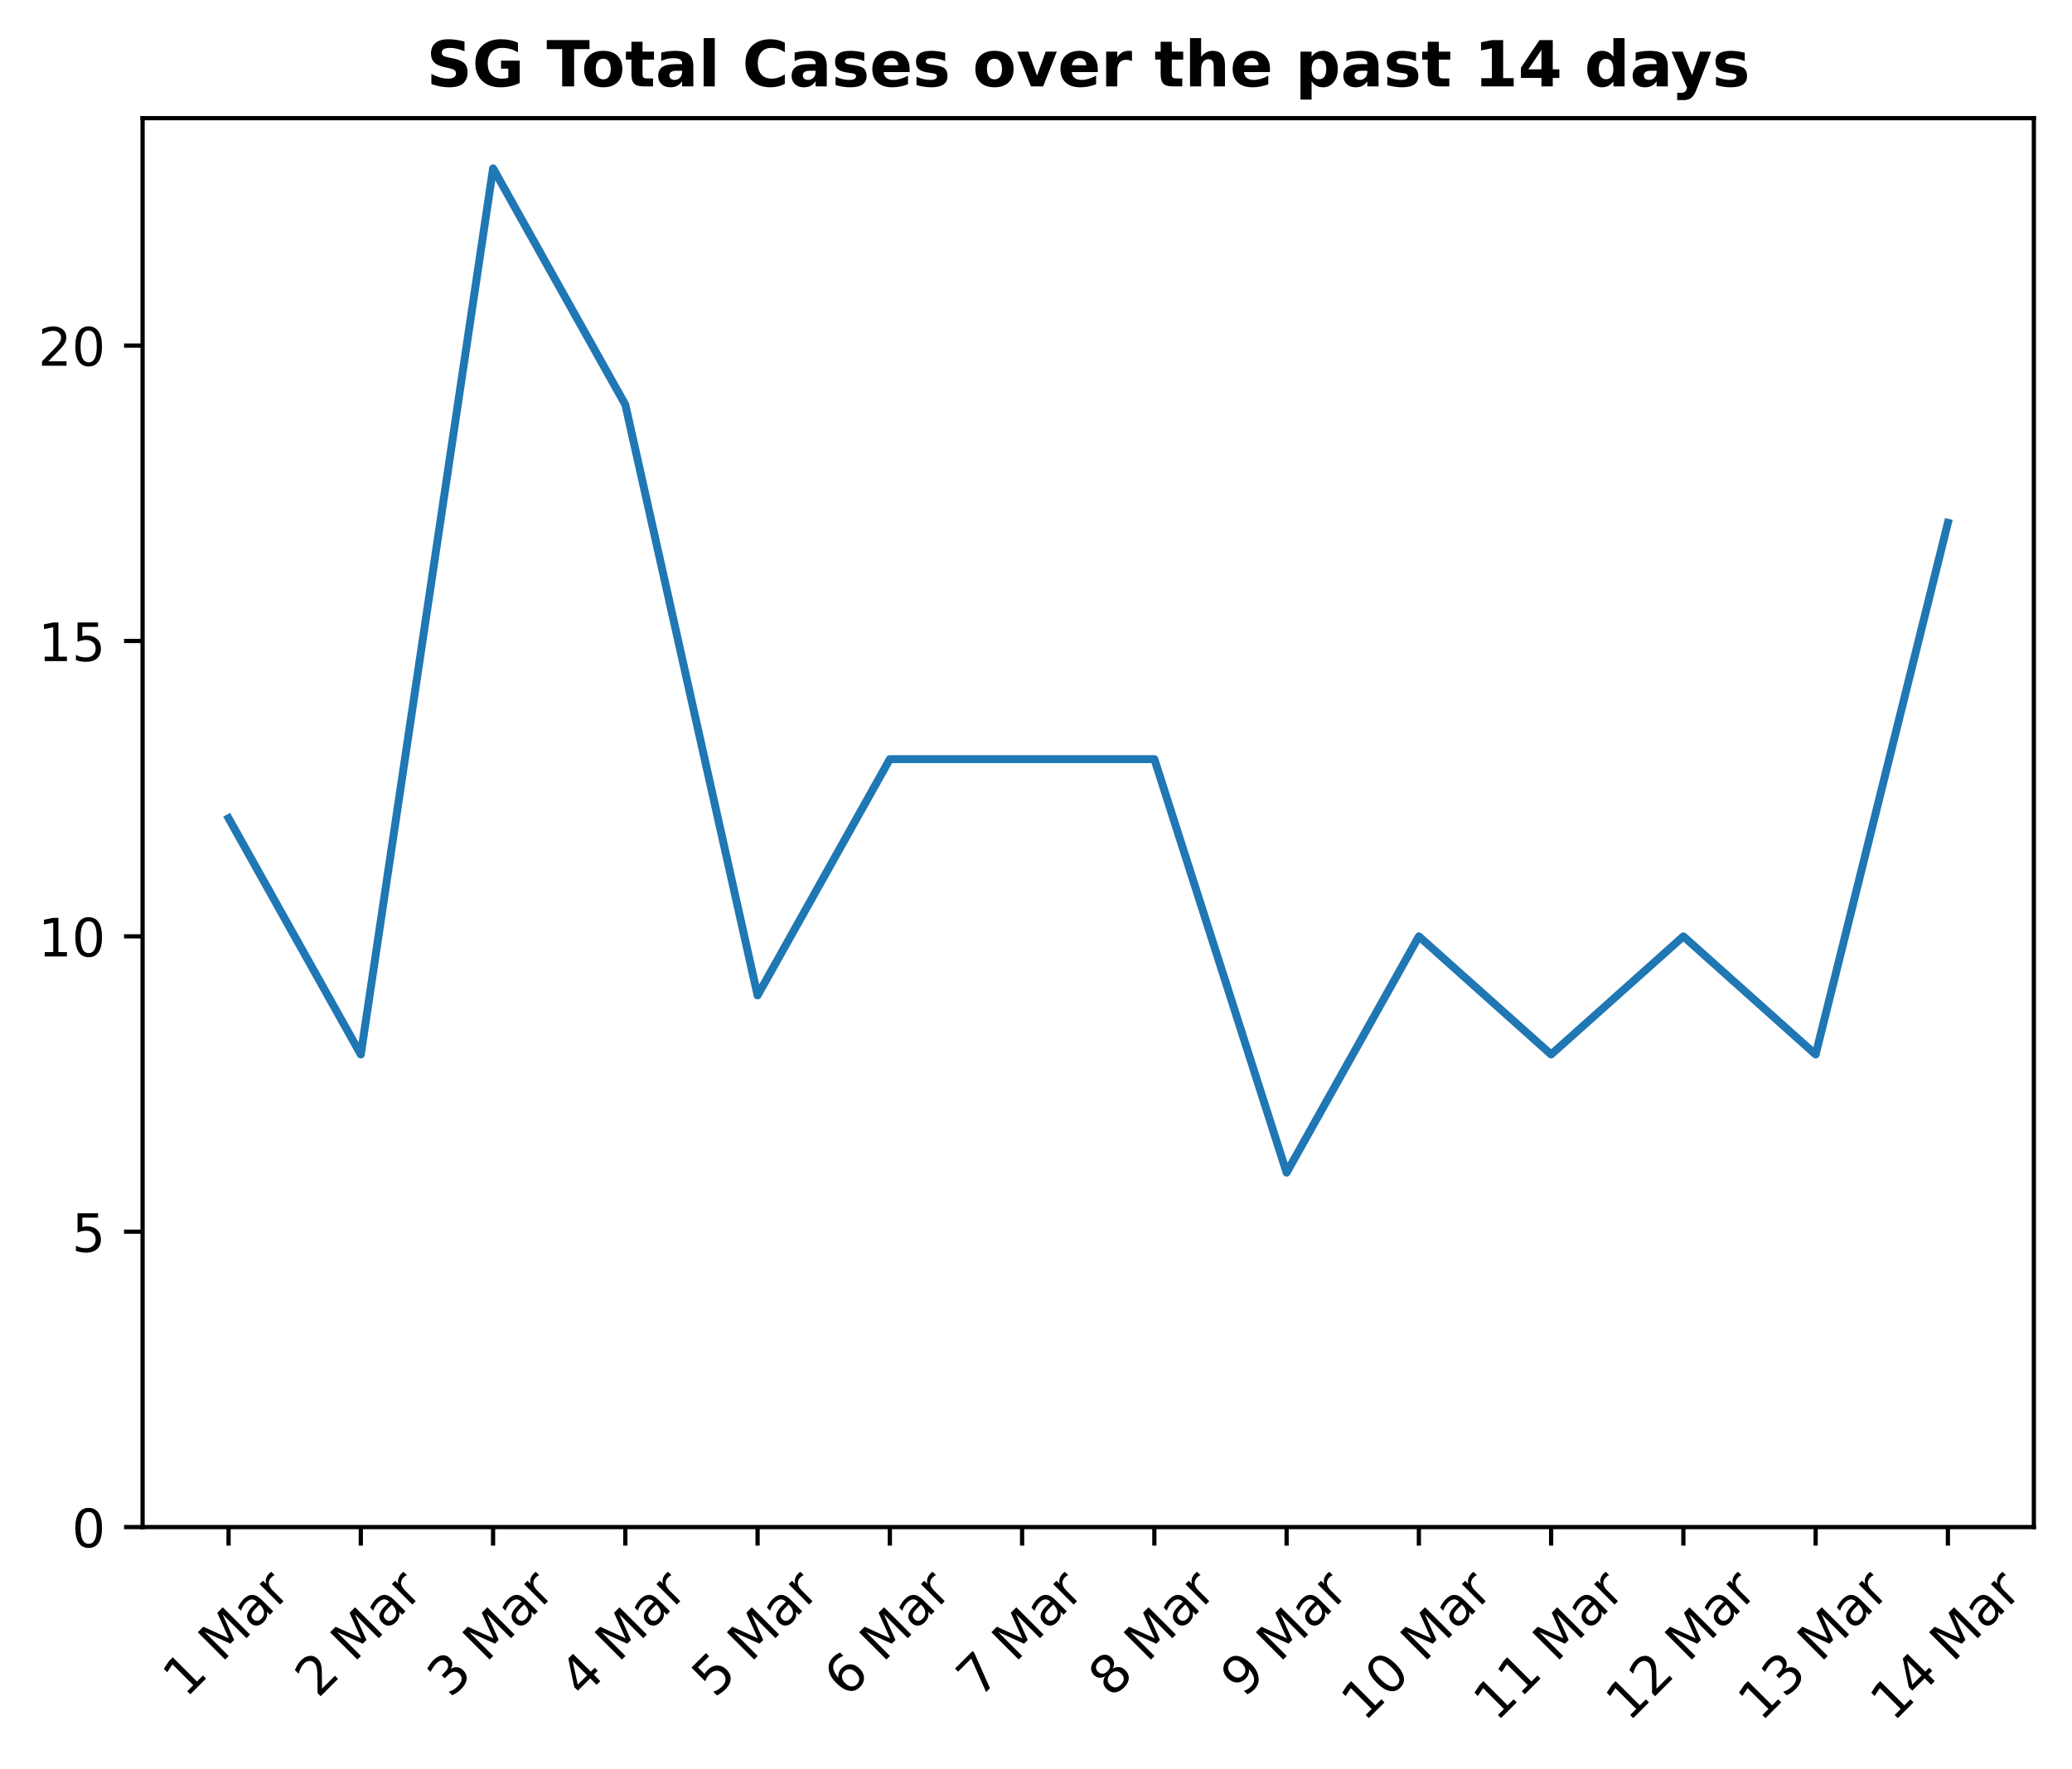
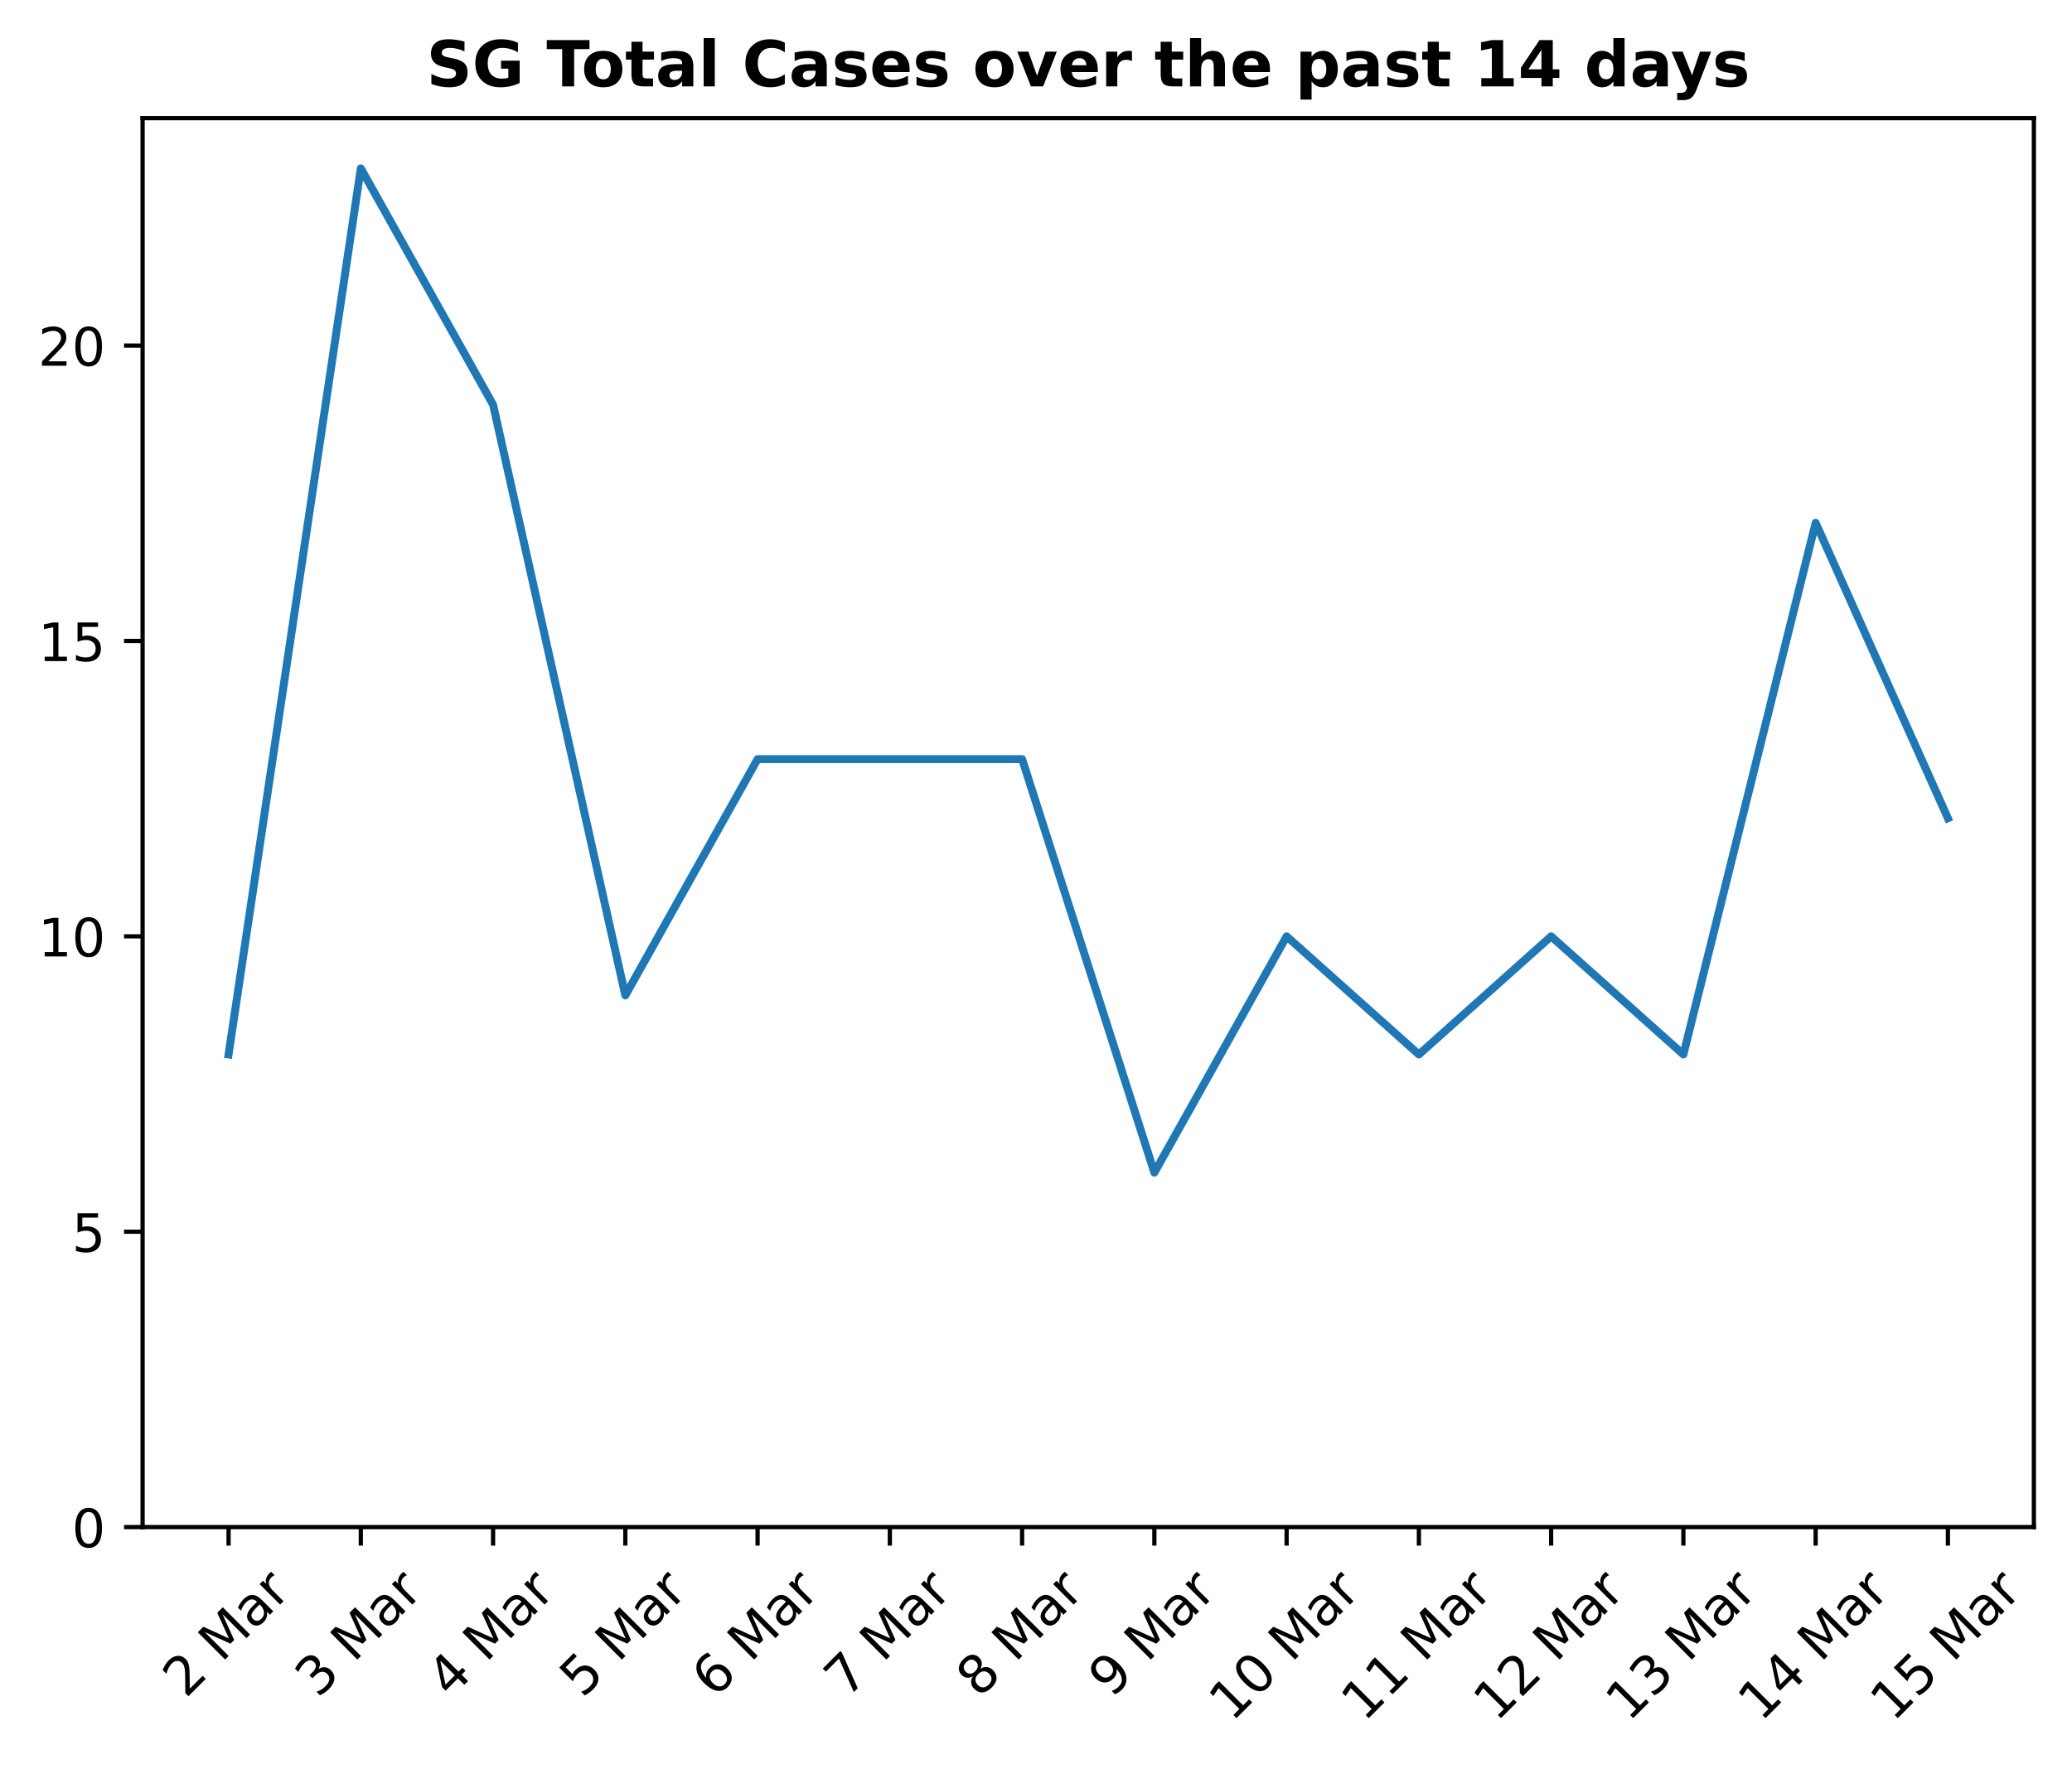
<svg xmlns="http://www.w3.org/2000/svg" xmlns:xlink="http://www.w3.org/1999/xlink" height="334.06pt" version="1.1" viewBox="0 0 391.245 334.06" width="391.245pt">
  <defs>
    <style type="text/css">
*{stroke-linecap:butt;stroke-linejoin:round;}
  </style>
  </defs>
  <g id="figure_1">
    <g id="patch_1">
      <path d="M 0 334.06  L 391.245 334.06  L 391.245 0  L 0 0  z " style="fill:none;" />
    </g>
    <g id="axes_1">
      <g id="patch_2">
        <path d="M 26.925 288.43  L 384.045 288.43  L 384.045 22.318  L 26.925 22.318  z " style="fill:none;" />
      </g>
      <g id="matplotlib.axis_1">
        <g id="xtick_1">
          <g id="line2d_1">
            <defs>
-               <path d="M 0 0  L 0 3.5  " id="mc31e6bffd2" style="stroke:#000000;stroke-width:0.8;" />
-             </defs>
-             <g>
-               <use style="stroke:#000000;stroke-width:0.8;" x="43.158" xlink:href="#mc31e6bffd2" y="288.43" />
+               <path d="M 0 0  L 0 3.5  " id="m26e81c2c71" style="stroke:#000000;stroke-width:0.8;" />
+             </defs>
+             <g>
+               <use style="stroke:#000000;stroke-width:0.8;" x="43.158" xlink:href="#m26e81c2c71" y="288.43" />
            </g>
          </g>
          <g id="text_1">
            <defs>
-               <path d="M 12.406 8.297  L 28.516 8.297  L 28.516 63.922  L 10.984 60.406  L 10.984 69.391  L 28.422 72.906  L 38.281 72.906  L 38.281 8.297  L 54.391 8.297  L 54.391 0  L 12.406 0  z " id="DejaVuSans-49" />
+               <path d="M 19.188 8.297  L 53.609 8.297  L 53.609 0  L 7.328 0  L 7.328 8.297  Q 12.938 14.109 22.625 23.891  Q 32.328 33.688 34.812 36.531  Q 39.547 41.844 41.422 45.531  Q 43.312 49.219 43.312 52.781  Q 43.312 58.594 39.234 62.25  Q 35.156 65.922 28.609 65.922  Q 23.969 65.922 18.812 64.312  Q 13.672 62.703 7.812 59.422  L 7.812 69.391  Q 13.766 71.781 18.938 73  Q 24.125 74.219 28.422 74.219  Q 39.75 74.219 46.484 68.547  Q 53.219 62.891 53.219 53.422  Q 53.219 48.922 51.531 44.891  Q 49.859 40.875 45.406 35.406  Q 44.188 33.984 37.641 27.219  Q 31.109 20.453 19.188 8.297  z " id="DejaVuSans-50" />
              <path id="DejaVuSans-32" />
              <path d="M 9.812 72.906  L 24.516 72.906  L 43.109 23.297  L 61.812 72.906  L 76.516 72.906  L 76.516 0  L 66.891 0  L 66.891 64.016  L 48.094 14.016  L 38.188 14.016  L 19.391 64.016  L 19.391 0  L 9.812 0  z " id="DejaVuSans-77" />
              <path d="M 34.281 27.484  Q 23.391 27.484 19.188 25  Q 14.984 22.516 14.984 16.5  Q 14.984 11.719 18.141 8.906  Q 21.297 6.109 26.703 6.109  Q 34.188 6.109 38.703 11.406  Q 43.219 16.703 43.219 25.484  L 43.219 27.484  z M 52.203 31.203  L 52.203 0  L 43.219 0  L 43.219 8.297  Q 40.141 3.328 35.547 0.953  Q 30.953 -1.422 24.312 -1.422  Q 15.922 -1.422 10.953 3.297  Q 6 8.016 6 15.922  Q 6 25.141 12.172 29.828  Q 18.359 34.516 30.609 34.516  L 43.219 34.516  L 43.219 35.406  Q 43.219 41.609 39.141 45  Q 35.062 48.391 27.688 48.391  Q 23 48.391 18.547 47.266  Q 14.109 46.141 10.016 43.891  L 10.016 52.203  Q 14.938 54.109 19.578 55.047  Q 24.219 56 28.609 56  Q 40.484 56 46.344 49.844  Q 52.203 43.703 52.203 31.203  z " id="DejaVuSans-97" />
              <path d="M 41.109 46.297  Q 39.594 47.172 37.812 47.578  Q 36.031 48 33.891 48  Q 26.266 48 22.188 43.047  Q 18.109 38.094 18.109 28.812  L 18.109 0  L 9.078 0  L 9.078 54.688  L 18.109 54.688  L 18.109 46.188  Q 20.953 51.172 25.484 53.578  Q 30.031 56 36.531 56  Q 37.453 56 38.578 55.875  Q 39.703 55.766 41.062 55.516  z " id="DejaVuSans-114" />
            </defs>
            <g transform="translate(35.06522 320.8904)rotate(-45)scale(0.1 -0.1)">
-               <use xlink:href="#DejaVuSans-49" />
+               <use xlink:href="#DejaVuSans-50" />
              <use x="63.623" xlink:href="#DejaVuSans-32" />
              <use x="95.41" xlink:href="#DejaVuSans-77" />
              <use x="181.689" xlink:href="#DejaVuSans-97" />
              <use x="242.969" xlink:href="#DejaVuSans-114" />
            </g>
          </g>
        </g>
        <g id="xtick_2">
          <g id="line2d_2">
            <g>
-               <use style="stroke:#000000;stroke-width:0.8;" x="68.131" xlink:href="#mc31e6bffd2" y="288.43" />
+               <use style="stroke:#000000;stroke-width:0.8;" x="68.131" xlink:href="#m26e81c2c71" y="288.43" />
            </g>
          </g>
          <g id="text_2">
            <defs>
-               <path d="M 19.188 8.297  L 53.609 8.297  L 53.609 0  L 7.328 0  L 7.328 8.297  Q 12.938 14.109 22.625 23.891  Q 32.328 33.688 34.812 36.531  Q 39.547 41.844 41.422 45.531  Q 43.312 49.219 43.312 52.781  Q 43.312 58.594 39.234 62.25  Q 35.156 65.922 28.609 65.922  Q 23.969 65.922 18.812 64.312  Q 13.672 62.703 7.812 59.422  L 7.812 69.391  Q 13.766 71.781 18.938 73  Q 24.125 74.219 28.422 74.219  Q 39.75 74.219 46.484 68.547  Q 53.219 62.891 53.219 53.422  Q 53.219 48.922 51.531 44.891  Q 49.859 40.875 45.406 35.406  Q 44.188 33.984 37.641 27.219  Q 31.109 20.453 19.188 8.297  z " id="DejaVuSans-50" />
+               <path d="M 40.578 39.312  Q 47.656 37.797 51.625 33  Q 55.609 28.219 55.609 21.188  Q 55.609 10.406 48.188 4.484  Q 40.766 -1.422 27.094 -1.422  Q 22.516 -1.422 17.656 -0.516  Q 12.797 0.391 7.625 2.203  L 7.625 11.719  Q 11.719 9.328 16.594 8.109  Q 21.484 6.891 26.812 6.891  Q 36.078 6.891 40.938 10.547  Q 45.797 14.203 45.797 21.188  Q 45.797 27.641 41.281 31.266  Q 36.766 34.906 28.719 34.906  L 20.219 34.906  L 20.219 43.016  L 29.109 43.016  Q 36.375 43.016 40.234 45.922  Q 44.094 48.828 44.094 54.297  Q 44.094 59.906 40.109 62.906  Q 36.141 65.922 28.719 65.922  Q 24.656 65.922 20.016 65.031  Q 15.375 64.156 9.812 62.312  L 9.812 71.094  Q 15.438 72.656 20.344 73.438  Q 25.25 74.219 29.594 74.219  Q 40.828 74.219 47.359 69.109  Q 53.906 64.016 53.906 55.328  Q 53.906 49.266 50.438 45.094  Q 46.969 40.922 40.578 39.312  z " id="DejaVuSans-51" />
            </defs>
            <g transform="translate(60.03865 320.8904)rotate(-45)scale(0.1 -0.1)">
-               <use xlink:href="#DejaVuSans-50" />
+               <use xlink:href="#DejaVuSans-51" />
              <use x="63.623" xlink:href="#DejaVuSans-32" />
              <use x="95.41" xlink:href="#DejaVuSans-77" />
              <use x="181.689" xlink:href="#DejaVuSans-97" />
              <use x="242.969" xlink:href="#DejaVuSans-114" />
            </g>
          </g>
        </g>
        <g id="xtick_3">
          <g id="line2d_3">
            <g>
-               <use style="stroke:#000000;stroke-width:0.8;" x="93.105" xlink:href="#mc31e6bffd2" y="288.43" />
+               <use style="stroke:#000000;stroke-width:0.8;" x="93.105" xlink:href="#m26e81c2c71" y="288.43" />
            </g>
          </g>
          <g id="text_3">
            <defs>
-               <path d="M 40.578 39.312  Q 47.656 37.797 51.625 33  Q 55.609 28.219 55.609 21.188  Q 55.609 10.406 48.188 4.484  Q 40.766 -1.422 27.094 -1.422  Q 22.516 -1.422 17.656 -0.516  Q 12.797 0.391 7.625 2.203  L 7.625 11.719  Q 11.719 9.328 16.594 8.109  Q 21.484 6.891 26.812 6.891  Q 36.078 6.891 40.938 10.547  Q 45.797 14.203 45.797 21.188  Q 45.797 27.641 41.281 31.266  Q 36.766 34.906 28.719 34.906  L 20.219 34.906  L 20.219 43.016  L 29.109 43.016  Q 36.375 43.016 40.234 45.922  Q 44.094 48.828 44.094 54.297  Q 44.094 59.906 40.109 62.906  Q 36.141 65.922 28.719 65.922  Q 24.656 65.922 20.016 65.031  Q 15.375 64.156 9.812 62.312  L 9.812 71.094  Q 15.438 72.656 20.344 73.438  Q 25.25 74.219 29.594 74.219  Q 40.828 74.219 47.359 69.109  Q 53.906 64.016 53.906 55.328  Q 53.906 49.266 50.438 45.094  Q 46.969 40.922 40.578 39.312  z " id="DejaVuSans-51" />
+               <path d="M 37.797 64.312  L 12.891 25.391  L 37.797 25.391  z M 35.203 72.906  L 47.609 72.906  L 47.609 25.391  L 58.016 25.391  L 58.016 17.188  L 47.609 17.188  L 47.609 0  L 37.797 0  L 37.797 17.188  L 4.891 17.188  L 4.891 26.703  z " id="DejaVuSans-52" />
            </defs>
            <g transform="translate(85.01207 320.8904)rotate(-45)scale(0.1 -0.1)">
-               <use xlink:href="#DejaVuSans-51" />
+               <use xlink:href="#DejaVuSans-52" />
              <use x="63.623" xlink:href="#DejaVuSans-32" />
              <use x="95.41" xlink:href="#DejaVuSans-77" />
              <use x="181.689" xlink:href="#DejaVuSans-97" />
              <use x="242.969" xlink:href="#DejaVuSans-114" />
            </g>
          </g>
        </g>
        <g id="xtick_4">
          <g id="line2d_4">
            <g>
-               <use style="stroke:#000000;stroke-width:0.8;" x="118.078" xlink:href="#mc31e6bffd2" y="288.43" />
+               <use style="stroke:#000000;stroke-width:0.8;" x="118.078" xlink:href="#m26e81c2c71" y="288.43" />
            </g>
          </g>
          <g id="text_4">
            <defs>
-               <path d="M 37.797 64.312  L 12.891 25.391  L 37.797 25.391  z M 35.203 72.906  L 47.609 72.906  L 47.609 25.391  L 58.016 25.391  L 58.016 17.188  L 47.609 17.188  L 47.609 0  L 37.797 0  L 37.797 17.188  L 4.891 17.188  L 4.891 26.703  z " id="DejaVuSans-52" />
+               <path d="M 10.797 72.906  L 49.516 72.906  L 49.516 64.594  L 19.828 64.594  L 19.828 46.734  Q 21.969 47.469 24.109 47.828  Q 26.266 48.188 28.422 48.188  Q 40.625 48.188 47.75 41.5  Q 54.891 34.812 54.891 23.391  Q 54.891 11.625 47.562 5.094  Q 40.234 -1.422 26.906 -1.422  Q 22.312 -1.422 17.547 -0.641  Q 12.797 0.141 7.719 1.703  L 7.719 11.625  Q 12.109 9.234 16.797 8.062  Q 21.484 6.891 26.703 6.891  Q 35.156 6.891 40.078 11.328  Q 45.016 15.766 45.016 23.391  Q 45.016 31 40.078 35.438  Q 35.156 39.891 26.703 39.891  Q 22.75 39.891 18.812 39.016  Q 14.891 38.141 10.797 36.281  z " id="DejaVuSans-53" />
            </defs>
            <g transform="translate(109.9855 320.8904)rotate(-45)scale(0.1 -0.1)">
-               <use xlink:href="#DejaVuSans-52" />
+               <use xlink:href="#DejaVuSans-53" />
              <use x="63.623" xlink:href="#DejaVuSans-32" />
              <use x="95.41" xlink:href="#DejaVuSans-77" />
              <use x="181.689" xlink:href="#DejaVuSans-97" />
              <use x="242.969" xlink:href="#DejaVuSans-114" />
            </g>
          </g>
        </g>
        <g id="xtick_5">
          <g id="line2d_5">
            <g>
-               <use style="stroke:#000000;stroke-width:0.8;" x="143.051" xlink:href="#mc31e6bffd2" y="288.43" />
+               <use style="stroke:#000000;stroke-width:0.8;" x="143.051" xlink:href="#m26e81c2c71" y="288.43" />
            </g>
          </g>
          <g id="text_5">
            <defs>
-               <path d="M 10.797 72.906  L 49.516 72.906  L 49.516 64.594  L 19.828 64.594  L 19.828 46.734  Q 21.969 47.469 24.109 47.828  Q 26.266 48.188 28.422 48.188  Q 40.625 48.188 47.75 41.5  Q 54.891 34.812 54.891 23.391  Q 54.891 11.625 47.562 5.094  Q 40.234 -1.422 26.906 -1.422  Q 22.312 -1.422 17.547 -0.641  Q 12.797 0.141 7.719 1.703  L 7.719 11.625  Q 12.109 9.234 16.797 8.062  Q 21.484 6.891 26.703 6.891  Q 35.156 6.891 40.078 11.328  Q 45.016 15.766 45.016 23.391  Q 45.016 31 40.078 35.438  Q 35.156 39.891 26.703 39.891  Q 22.75 39.891 18.812 39.016  Q 14.891 38.141 10.797 36.281  z " id="DejaVuSans-53" />
+               <path d="M 33.016 40.375  Q 26.375 40.375 22.484 35.828  Q 18.609 31.297 18.609 23.391  Q 18.609 15.531 22.484 10.953  Q 26.375 6.391 33.016 6.391  Q 39.656 6.391 43.531 10.953  Q 47.406 15.531 47.406 23.391  Q 47.406 31.297 43.531 35.828  Q 39.656 40.375 33.016 40.375  z M 52.594 71.297  L 52.594 62.312  Q 48.875 64.062 45.094 64.984  Q 41.312 65.922 37.594 65.922  Q 27.828 65.922 22.672 59.328  Q 17.531 52.734 16.797 39.406  Q 19.672 43.656 24.016 45.922  Q 28.375 48.188 33.594 48.188  Q 44.578 48.188 50.953 41.516  Q 57.328 34.859 57.328 23.391  Q 57.328 12.156 50.688 5.359  Q 44.047 -1.422 33.016 -1.422  Q 20.359 -1.422 13.672 8.266  Q 6.984 17.969 6.984 36.375  Q 6.984 53.656 15.188 63.938  Q 23.391 74.219 37.203 74.219  Q 40.922 74.219 44.703 73.484  Q 48.484 72.75 52.594 71.297  z " id="DejaVuSans-54" />
            </defs>
            <g transform="translate(134.9589 320.8904)rotate(-45)scale(0.1 -0.1)">
-               <use xlink:href="#DejaVuSans-53" />
+               <use xlink:href="#DejaVuSans-54" />
              <use x="63.623" xlink:href="#DejaVuSans-32" />
              <use x="95.41" xlink:href="#DejaVuSans-77" />
              <use x="181.689" xlink:href="#DejaVuSans-97" />
              <use x="242.969" xlink:href="#DejaVuSans-114" />
            </g>
          </g>
        </g>
        <g id="xtick_6">
          <g id="line2d_6">
            <g>
-               <use style="stroke:#000000;stroke-width:0.8;" x="168.025" xlink:href="#mc31e6bffd2" y="288.43" />
+               <use style="stroke:#000000;stroke-width:0.8;" x="168.025" xlink:href="#m26e81c2c71" y="288.43" />
            </g>
          </g>
          <g id="text_6">
            <defs>
-               <path d="M 33.016 40.375  Q 26.375 40.375 22.484 35.828  Q 18.609 31.297 18.609 23.391  Q 18.609 15.531 22.484 10.953  Q 26.375 6.391 33.016 6.391  Q 39.656 6.391 43.531 10.953  Q 47.406 15.531 47.406 23.391  Q 47.406 31.297 43.531 35.828  Q 39.656 40.375 33.016 40.375  z M 52.594 71.297  L 52.594 62.312  Q 48.875 64.062 45.094 64.984  Q 41.312 65.922 37.594 65.922  Q 27.828 65.922 22.672 59.328  Q 17.531 52.734 16.797 39.406  Q 19.672 43.656 24.016 45.922  Q 28.375 48.188 33.594 48.188  Q 44.578 48.188 50.953 41.516  Q 57.328 34.859 57.328 23.391  Q 57.328 12.156 50.688 5.359  Q 44.047 -1.422 33.016 -1.422  Q 20.359 -1.422 13.672 8.266  Q 6.984 17.969 6.984 36.375  Q 6.984 53.656 15.188 63.938  Q 23.391 74.219 37.203 74.219  Q 40.922 74.219 44.703 73.484  Q 48.484 72.75 52.594 71.297  z " id="DejaVuSans-54" />
+               <path d="M 8.203 72.906  L 55.078 72.906  L 55.078 68.703  L 28.609 0  L 18.312 0  L 43.219 64.594  L 8.203 64.594  z " id="DejaVuSans-55" />
            </defs>
            <g transform="translate(159.9324 320.8904)rotate(-45)scale(0.1 -0.1)">
-               <use xlink:href="#DejaVuSans-54" />
+               <use xlink:href="#DejaVuSans-55" />
              <use x="63.623" xlink:href="#DejaVuSans-32" />
              <use x="95.41" xlink:href="#DejaVuSans-77" />
              <use x="181.689" xlink:href="#DejaVuSans-97" />
              <use x="242.969" xlink:href="#DejaVuSans-114" />
            </g>
          </g>
        </g>
        <g id="xtick_7">
          <g id="line2d_7">
            <g>
-               <use style="stroke:#000000;stroke-width:0.8;" x="192.998" xlink:href="#mc31e6bffd2" y="288.43" />
+               <use style="stroke:#000000;stroke-width:0.8;" x="192.998" xlink:href="#m26e81c2c71" y="288.43" />
            </g>
          </g>
          <g id="text_7">
            <defs>
-               <path d="M 8.203 72.906  L 55.078 72.906  L 55.078 68.703  L 28.609 0  L 18.312 0  L 43.219 64.594  L 8.203 64.594  z " id="DejaVuSans-55" />
+               <path d="M 31.781 34.625  Q 24.75 34.625 20.719 30.859  Q 16.703 27.094 16.703 20.516  Q 16.703 13.922 20.719 10.156  Q 24.75 6.391 31.781 6.391  Q 38.812 6.391 42.859 10.172  Q 46.922 13.969 46.922 20.516  Q 46.922 27.094 42.891 30.859  Q 38.875 34.625 31.781 34.625  z M 21.922 38.812  Q 15.578 40.375 12.031 44.719  Q 8.5 49.078 8.5 55.328  Q 8.5 64.062 14.719 69.141  Q 20.953 74.219 31.781 74.219  Q 42.672 74.219 48.875 69.141  Q 55.078 64.062 55.078 55.328  Q 55.078 49.078 51.531 44.719  Q 48 40.375 41.703 38.812  Q 48.828 37.156 52.797 32.312  Q 56.781 27.484 56.781 20.516  Q 56.781 9.906 50.312 4.234  Q 43.844 -1.422 31.781 -1.422  Q 19.734 -1.422 13.25 4.234  Q 6.781 9.906 6.781 20.516  Q 6.781 27.484 10.781 32.312  Q 14.797 37.156 21.922 38.812  z M 18.312 54.391  Q 18.312 48.734 21.844 45.562  Q 25.391 42.391 31.781 42.391  Q 38.141 42.391 41.719 45.562  Q 45.312 48.734 45.312 54.391  Q 45.312 60.062 41.719 63.234  Q 38.141 66.406 31.781 66.406  Q 25.391 66.406 21.844 63.234  Q 18.312 60.062 18.312 54.391  z " id="DejaVuSans-56" />
            </defs>
            <g transform="translate(184.9058 320.8904)rotate(-45)scale(0.1 -0.1)">
-               <use xlink:href="#DejaVuSans-55" />
+               <use xlink:href="#DejaVuSans-56" />
              <use x="63.623" xlink:href="#DejaVuSans-32" />
              <use x="95.41" xlink:href="#DejaVuSans-77" />
              <use x="181.689" xlink:href="#DejaVuSans-97" />
              <use x="242.969" xlink:href="#DejaVuSans-114" />
            </g>
          </g>
        </g>
        <g id="xtick_8">
          <g id="line2d_8">
            <g>
-               <use style="stroke:#000000;stroke-width:0.8;" x="217.972" xlink:href="#mc31e6bffd2" y="288.43" />
+               <use style="stroke:#000000;stroke-width:0.8;" x="217.972" xlink:href="#m26e81c2c71" y="288.43" />
            </g>
          </g>
          <g id="text_8">
            <defs>
-               <path d="M 31.781 34.625  Q 24.75 34.625 20.719 30.859  Q 16.703 27.094 16.703 20.516  Q 16.703 13.922 20.719 10.156  Q 24.75 6.391 31.781 6.391  Q 38.812 6.391 42.859 10.172  Q 46.922 13.969 46.922 20.516  Q 46.922 27.094 42.891 30.859  Q 38.875 34.625 31.781 34.625  z M 21.922 38.812  Q 15.578 40.375 12.031 44.719  Q 8.5 49.078 8.5 55.328  Q 8.5 64.062 14.719 69.141  Q 20.953 74.219 31.781 74.219  Q 42.672 74.219 48.875 69.141  Q 55.078 64.062 55.078 55.328  Q 55.078 49.078 51.531 44.719  Q 48 40.375 41.703 38.812  Q 48.828 37.156 52.797 32.312  Q 56.781 27.484 56.781 20.516  Q 56.781 9.906 50.312 4.234  Q 43.844 -1.422 31.781 -1.422  Q 19.734 -1.422 13.25 4.234  Q 6.781 9.906 6.781 20.516  Q 6.781 27.484 10.781 32.312  Q 14.797 37.156 21.922 38.812  z M 18.312 54.391  Q 18.312 48.734 21.844 45.562  Q 25.391 42.391 31.781 42.391  Q 38.141 42.391 41.719 45.562  Q 45.312 48.734 45.312 54.391  Q 45.312 60.062 41.719 63.234  Q 38.141 66.406 31.781 66.406  Q 25.391 66.406 21.844 63.234  Q 18.312 60.062 18.312 54.391  z " id="DejaVuSans-56" />
+               <path d="M 10.984 1.516  L 10.984 10.5  Q 14.703 8.734 18.5 7.812  Q 22.312 6.891 25.984 6.891  Q 35.75 6.891 40.891 13.453  Q 46.047 20.016 46.781 33.406  Q 43.953 29.203 39.594 26.953  Q 35.25 24.703 29.984 24.703  Q 19.047 24.703 12.672 31.312  Q 6.297 37.938 6.297 49.422  Q 6.297 60.641 12.938 67.422  Q 19.578 74.219 30.609 74.219  Q 43.266 74.219 49.922 64.516  Q 56.594 54.828 56.594 36.375  Q 56.594 19.141 48.406 8.859  Q 40.234 -1.422 26.422 -1.422  Q 22.703 -1.422 18.891 -0.688  Q 15.094 0.047 10.984 1.516  z M 30.609 32.422  Q 37.25 32.422 41.125 36.953  Q 45.016 41.5 45.016 49.422  Q 45.016 57.281 41.125 61.844  Q 37.25 66.406 30.609 66.406  Q 23.969 66.406 20.094 61.844  Q 16.219 57.281 16.219 49.422  Q 16.219 41.5 20.094 36.953  Q 23.969 32.422 30.609 32.422  z " id="DejaVuSans-57" />
            </defs>
            <g transform="translate(209.8792 320.8904)rotate(-45)scale(0.1 -0.1)">
-               <use xlink:href="#DejaVuSans-56" />
+               <use xlink:href="#DejaVuSans-57" />
              <use x="63.623" xlink:href="#DejaVuSans-32" />
              <use x="95.41" xlink:href="#DejaVuSans-77" />
              <use x="181.689" xlink:href="#DejaVuSans-97" />
              <use x="242.969" xlink:href="#DejaVuSans-114" />
            </g>
          </g>
        </g>
        <g id="xtick_9">
          <g id="line2d_9">
            <g>
-               <use style="stroke:#000000;stroke-width:0.8;" x="242.945" xlink:href="#mc31e6bffd2" y="288.43" />
+               <use style="stroke:#000000;stroke-width:0.8;" x="242.945" xlink:href="#m26e81c2c71" y="288.43" />
            </g>
          </g>
          <g id="text_9">
            <defs>
-               <path d="M 10.984 1.516  L 10.984 10.5  Q 14.703 8.734 18.5 7.812  Q 22.312 6.891 25.984 6.891  Q 35.75 6.891 40.891 13.453  Q 46.047 20.016 46.781 33.406  Q 43.953 29.203 39.594 26.953  Q 35.25 24.703 29.984 24.703  Q 19.047 24.703 12.672 31.312  Q 6.297 37.938 6.297 49.422  Q 6.297 60.641 12.938 67.422  Q 19.578 74.219 30.609 74.219  Q 43.266 74.219 49.922 64.516  Q 56.594 54.828 56.594 36.375  Q 56.594 19.141 48.406 8.859  Q 40.234 -1.422 26.422 -1.422  Q 22.703 -1.422 18.891 -0.688  Q 15.094 0.047 10.984 1.516  z M 30.609 32.422  Q 37.25 32.422 41.125 36.953  Q 45.016 41.5 45.016 49.422  Q 45.016 57.281 41.125 61.844  Q 37.25 66.406 30.609 66.406  Q 23.969 66.406 20.094 61.844  Q 16.219 57.281 16.219 49.422  Q 16.219 41.5 20.094 36.953  Q 23.969 32.422 30.609 32.422  z " id="DejaVuSans-57" />
-             </defs>
-             <g transform="translate(234.8526 320.8904)rotate(-45)scale(0.1 -0.1)">
-               <use xlink:href="#DejaVuSans-57" />
-               <use x="63.623" xlink:href="#DejaVuSans-32" />
-               <use x="95.41" xlink:href="#DejaVuSans-77" />
-               <use x="181.689" xlink:href="#DejaVuSans-97" />
-               <use x="242.969" xlink:href="#DejaVuSans-114" />
+               <path d="M 12.406 8.297  L 28.516 8.297  L 28.516 63.922  L 10.984 60.406  L 10.984 69.391  L 28.422 72.906  L 38.281 72.906  L 38.281 8.297  L 54.391 8.297  L 54.391 0  L 12.406 0  z " id="DejaVuSans-49" />
+               <path d="M 31.781 66.406  Q 24.172 66.406 20.328 58.906  Q 16.5 51.422 16.5 36.375  Q 16.5 21.391 20.328 13.891  Q 24.172 6.391 31.781 6.391  Q 39.453 6.391 43.281 13.891  Q 47.125 21.391 47.125 36.375  Q 47.125 51.422 43.281 58.906  Q 39.453 66.406 31.781 66.406  z M 31.781 74.219  Q 44.047 74.219 50.516 64.516  Q 56.984 54.828 56.984 36.375  Q 56.984 17.969 50.516 8.266  Q 44.047 -1.422 31.781 -1.422  Q 19.531 -1.422 13.062 8.266  Q 6.594 17.969 6.594 36.375  Q 6.594 54.828 13.062 64.516  Q 19.531 74.219 31.781 74.219  z " id="DejaVuSans-48" />
+             </defs>
+             <g transform="translate(232.6032 325.3894)rotate(-45)scale(0.1 -0.1)">
+               <use xlink:href="#DejaVuSans-49" />
+               <use x="63.623" xlink:href="#DejaVuSans-48" />
+               <use x="127.246" xlink:href="#DejaVuSans-32" />
+               <use x="159.033" xlink:href="#DejaVuSans-77" />
+               <use x="245.312" xlink:href="#DejaVuSans-97" />
+               <use x="306.592" xlink:href="#DejaVuSans-114" />
            </g>
          </g>
        </g>
        <g id="xtick_10">
          <g id="line2d_10">
            <g>
-               <use style="stroke:#000000;stroke-width:0.8;" x="267.919" xlink:href="#mc31e6bffd2" y="288.43" />
+               <use style="stroke:#000000;stroke-width:0.8;" x="267.919" xlink:href="#m26e81c2c71" y="288.43" />
            </g>
          </g>
          <g id="text_10">
-             <defs>
-               <path d="M 31.781 66.406  Q 24.172 66.406 20.328 58.906  Q 16.5 51.422 16.5 36.375  Q 16.5 21.391 20.328 13.891  Q 24.172 6.391 31.781 6.391  Q 39.453 6.391 43.281 13.891  Q 47.125 21.391 47.125 36.375  Q 47.125 51.422 43.281 58.906  Q 39.453 66.406 31.781 66.406  z M 31.781 74.219  Q 44.047 74.219 50.516 64.516  Q 56.984 54.828 56.984 36.375  Q 56.984 17.969 50.516 8.266  Q 44.047 -1.422 31.781 -1.422  Q 19.531 -1.422 13.062 8.266  Q 6.594 17.969 6.594 36.375  Q 6.594 54.828 13.062 64.516  Q 19.531 74.219 31.781 74.219  z " id="DejaVuSans-48" />
-             </defs>
            <g transform="translate(257.5766 325.3894)rotate(-45)scale(0.1 -0.1)">
              <use xlink:href="#DejaVuSans-49" />
-               <use x="63.623" xlink:href="#DejaVuSans-48" />
+               <use x="63.623" xlink:href="#DejaVuSans-49" />
              <use x="127.246" xlink:href="#DejaVuSans-32" />
              <use x="159.033" xlink:href="#DejaVuSans-77" />
              <use x="245.312" xlink:href="#DejaVuSans-97" />
              <use x="306.592" xlink:href="#DejaVuSans-114" />
            </g>
          </g>
        </g>
        <g id="xtick_11">
          <g id="line2d_11">
            <g>
-               <use style="stroke:#000000;stroke-width:0.8;" x="292.892" xlink:href="#mc31e6bffd2" y="288.43" />
+               <use style="stroke:#000000;stroke-width:0.8;" x="292.892" xlink:href="#m26e81c2c71" y="288.43" />
            </g>
          </g>
          <g id="text_11">
            <g transform="translate(282.55 325.3894)rotate(-45)scale(0.1 -0.1)">
              <use xlink:href="#DejaVuSans-49" />
-               <use x="63.623" xlink:href="#DejaVuSans-49" />
+               <use x="63.623" xlink:href="#DejaVuSans-50" />
              <use x="127.246" xlink:href="#DejaVuSans-32" />
              <use x="159.033" xlink:href="#DejaVuSans-77" />
              <use x="245.312" xlink:href="#DejaVuSans-97" />
              <use x="306.592" xlink:href="#DejaVuSans-114" />
            </g>
          </g>
        </g>
        <g id="xtick_12">
          <g id="line2d_12">
            <g>
-               <use style="stroke:#000000;stroke-width:0.8;" x="317.865" xlink:href="#mc31e6bffd2" y="288.43" />
+               <use style="stroke:#000000;stroke-width:0.8;" x="317.865" xlink:href="#m26e81c2c71" y="288.43" />
            </g>
          </g>
          <g id="text_12">
            <g transform="translate(307.5234 325.3894)rotate(-45)scale(0.1 -0.1)">
              <use xlink:href="#DejaVuSans-49" />
-               <use x="63.623" xlink:href="#DejaVuSans-50" />
+               <use x="63.623" xlink:href="#DejaVuSans-51" />
              <use x="127.246" xlink:href="#DejaVuSans-32" />
              <use x="159.033" xlink:href="#DejaVuSans-77" />
              <use x="245.312" xlink:href="#DejaVuSans-97" />
              <use x="306.592" xlink:href="#DejaVuSans-114" />
            </g>
          </g>
        </g>
        <g id="xtick_13">
          <g id="line2d_13">
            <g>
-               <use style="stroke:#000000;stroke-width:0.8;" x="342.839" xlink:href="#mc31e6bffd2" y="288.43" />
+               <use style="stroke:#000000;stroke-width:0.8;" x="342.839" xlink:href="#m26e81c2c71" y="288.43" />
            </g>
          </g>
          <g id="text_13">
            <g transform="translate(332.4969 325.3894)rotate(-45)scale(0.1 -0.1)">
              <use xlink:href="#DejaVuSans-49" />
-               <use x="63.623" xlink:href="#DejaVuSans-51" />
+               <use x="63.623" xlink:href="#DejaVuSans-52" />
              <use x="127.246" xlink:href="#DejaVuSans-32" />
              <use x="159.033" xlink:href="#DejaVuSans-77" />
              <use x="245.312" xlink:href="#DejaVuSans-97" />
              <use x="306.592" xlink:href="#DejaVuSans-114" />
            </g>
          </g>
        </g>
        <g id="xtick_14">
          <g id="line2d_14">
            <g>
-               <use style="stroke:#000000;stroke-width:0.8;" x="367.812" xlink:href="#mc31e6bffd2" y="288.43" />
+               <use style="stroke:#000000;stroke-width:0.8;" x="367.812" xlink:href="#m26e81c2c71" y="288.43" />
            </g>
          </g>
          <g id="text_14">
            <g transform="translate(357.4703 325.3894)rotate(-45)scale(0.1 -0.1)">
              <use xlink:href="#DejaVuSans-49" />
-               <use x="63.623" xlink:href="#DejaVuSans-52" />
+               <use x="63.623" xlink:href="#DejaVuSans-53" />
              <use x="127.246" xlink:href="#DejaVuSans-32" />
              <use x="159.033" xlink:href="#DejaVuSans-77" />
              <use x="245.312" xlink:href="#DejaVuSans-97" />
              <use x="306.592" xlink:href="#DejaVuSans-114" />
            </g>
          </g>
        </g>
      </g>
      <g id="matplotlib.axis_2">
        <g id="ytick_1">
          <g id="line2d_15">
            <defs>
-               <path d="M 0 0  L -3.5 0  " id="m38f99c0400" style="stroke:#000000;stroke-width:0.8;" />
-             </defs>
-             <g>
-               <use style="stroke:#000000;stroke-width:0.8;" x="26.925" xlink:href="#m38f99c0400" y="288.43" />
+               <path d="M 0 0  L -3.5 0  " id="m2defc6be71" style="stroke:#000000;stroke-width:0.8;" />
+             </defs>
+             <g>
+               <use style="stroke:#000000;stroke-width:0.8;" x="26.925" xlink:href="#m2defc6be71" y="288.43" />
            </g>
          </g>
          <g id="text_15">
            <g transform="translate(13.5625 292.2293)scale(0.1 -0.1)">
              <use xlink:href="#DejaVuSans-48" />
            </g>
          </g>
        </g>
        <g id="ytick_2">
          <g id="line2d_16">
            <g>
-               <use style="stroke:#000000;stroke-width:0.8;" x="26.925" xlink:href="#m38f99c0400" y="232.641" />
+               <use style="stroke:#000000;stroke-width:0.8;" x="26.925" xlink:href="#m2defc6be71" y="232.641" />
            </g>
          </g>
          <g id="text_16">
            <g transform="translate(13.5625 236.4407)scale(0.1 -0.1)">
              <use xlink:href="#DejaVuSans-53" />
            </g>
          </g>
        </g>
        <g id="ytick_3">
          <g id="line2d_17">
            <g>
-               <use style="stroke:#000000;stroke-width:0.8;" x="26.925" xlink:href="#m38f99c0400" y="176.853" />
+               <use style="stroke:#000000;stroke-width:0.8;" x="26.925" xlink:href="#m2defc6be71" y="176.853" />
            </g>
          </g>
          <g id="text_17">
            <g transform="translate(7.2 180.652)scale(0.1 -0.1)">
              <use xlink:href="#DejaVuSans-49" />
              <use x="63.623" xlink:href="#DejaVuSans-48" />
            </g>
          </g>
        </g>
        <g id="ytick_4">
          <g id="line2d_18">
            <g>
-               <use style="stroke:#000000;stroke-width:0.8;" x="26.925" xlink:href="#m38f99c0400" y="121.064" />
+               <use style="stroke:#000000;stroke-width:0.8;" x="26.925" xlink:href="#m2defc6be71" y="121.064" />
            </g>
          </g>
          <g id="text_18">
            <g transform="translate(7.2 124.8633)scale(0.1 -0.1)">
              <use xlink:href="#DejaVuSans-49" />
              <use x="63.623" xlink:href="#DejaVuSans-53" />
            </g>
          </g>
        </g>
        <g id="ytick_5">
          <g id="line2d_19">
            <g>
-               <use style="stroke:#000000;stroke-width:0.8;" x="26.925" xlink:href="#m38f99c0400" y="65.275" />
+               <use style="stroke:#000000;stroke-width:0.8;" x="26.925" xlink:href="#m2defc6be71" y="65.275" />
            </g>
          </g>
          <g id="text_19">
            <g transform="translate(7.2 69.07463)scale(0.1 -0.1)">
              <use xlink:href="#DejaVuSans-50" />
              <use x="63.623" xlink:href="#DejaVuSans-48" />
            </g>
          </g>
        </g>
      </g>
      <g id="line2d_20">
-         <path clip-path="url(#pf8bfcedeb2)" d="M 43.158 154.537  L 68.131 199.168  L 93.105 31.802  L 118.078 76.433  L 143.051 188.011  L 168.025 143.38  L 192.998 143.38  L 217.972 143.38  L 242.945 221.484  L 267.919 176.853  L 292.892 199.168  L 317.865 176.853  L 342.839 199.168  L 367.812 98.749  " style="fill:none;stroke:#1f77b4;stroke-linecap:square;stroke-width:1.5;" />
+         <path clip-path="url(#p7a5305d2d9)" d="M 43.158 199.168  L 68.131 31.802  L 93.105 76.433  L 118.078 188.011  L 143.051 143.38  L 168.025 143.38  L 192.998 143.38  L 217.972 221.484  L 242.945 176.853  L 267.919 199.168  L 292.892 176.853  L 317.865 199.168  L 342.839 98.749  L 367.812 154.537  " style="fill:none;stroke:#1f77b4;stroke-linecap:square;stroke-width:1.5;" />
      </g>
      <g id="patch_3">
        <path d="M 26.925 288.43  L 26.925 22.318  " style="fill:none;stroke:#000000;stroke-linecap:square;stroke-linejoin:miter;stroke-width:0.8;" />
      </g>
      <g id="patch_4">
        <path d="M 384.045 288.43  L 384.045 22.318  " style="fill:none;stroke:#000000;stroke-linecap:square;stroke-linejoin:miter;stroke-width:0.8;" />
      </g>
      <g id="patch_5">
        <path d="M 26.925 288.43  L 384.045 288.43  " style="fill:none;stroke:#000000;stroke-linecap:square;stroke-linejoin:miter;stroke-width:0.8;" />
      </g>
      <g id="patch_6">
        <path d="M 26.925 22.318  L 384.045 22.318  " style="fill:none;stroke:#000000;stroke-linecap:square;stroke-linejoin:miter;stroke-width:0.8;" />
      </g>
      <g id="text_20">
        <defs>
          <path d="M 59.906 70.609  L 59.906 55.172  Q 53.906 57.859 48.188 59.219  Q 42.484 60.594 37.406 60.594  Q 30.672 60.594 27.438 58.734  Q 24.219 56.891 24.219 52.984  Q 24.219 50.047 26.391 48.406  Q 28.562 46.781 34.281 45.609  L 42.281 44  Q 54.438 41.547 59.562 36.562  Q 64.703 31.594 64.703 22.406  Q 64.703 10.359 57.547 4.469  Q 50.391 -1.422 35.688 -1.422  Q 28.766 -1.422 21.781 -0.094  Q 14.797 1.219 7.812 3.812  L 7.812 19.672  Q 14.797 15.969 21.312 14.078  Q 27.828 12.203 33.891 12.203  Q 40.047 12.203 43.312 14.25  Q 46.578 16.312 46.578 20.125  Q 46.578 23.531 44.359 25.391  Q 42.141 27.25 35.5 28.719  L 28.219 30.328  Q 17.281 32.672 12.219 37.797  Q 7.172 42.922 7.172 51.609  Q 7.172 62.5 14.203 68.359  Q 21.234 74.219 34.422 74.219  Q 40.438 74.219 46.781 73.312  Q 53.125 72.406 59.906 70.609  z " id="DejaVuSans-Bold-83" />
          <path d="M 74.703 5.422  Q 67.672 2 60.109 0.281  Q 52.547 -1.422 44.484 -1.422  Q 26.266 -1.422 15.625 8.766  Q 4.984 18.953 4.984 36.375  Q 4.984 54 15.812 64.109  Q 26.656 74.219 45.516 74.219  Q 52.781 74.219 59.438 72.844  Q 66.109 71.484 72.016 68.797  L 72.016 53.719  Q 65.922 57.172 59.891 58.875  Q 53.859 60.594 47.797 60.594  Q 36.578 60.594 30.5 54.312  Q 24.422 48.047 24.422 36.375  Q 24.422 24.812 30.281 18.5  Q 36.141 12.203 46.922 12.203  Q 49.859 12.203 52.375 12.562  Q 54.891 12.938 56.891 13.719  L 56.891 27.875  L 45.406 27.875  L 45.406 40.484  L 74.703 40.484  z " id="DejaVuSans-Bold-71" />
          <path id="DejaVuSans-Bold-32" />
          <path d="M 0.484 72.906  L 67.672 72.906  L 67.672 58.688  L 43.5 58.688  L 43.5 0  L 24.703 0  L 24.703 58.688  L 0.484 58.688  z " id="DejaVuSans-Bold-84" />
          <path d="M 34.422 43.5  Q 28.609 43.5 25.562 39.328  Q 22.516 35.156 22.516 27.297  Q 22.516 19.438 25.562 15.25  Q 28.609 11.078 34.422 11.078  Q 40.141 11.078 43.156 15.25  Q 46.188 19.438 46.188 27.297  Q 46.188 35.156 43.156 39.328  Q 40.141 43.5 34.422 43.5  z M 34.422 56  Q 48.531 56 56.469 48.375  Q 64.406 40.766 64.406 27.297  Q 64.406 13.812 56.469 6.188  Q 48.531 -1.422 34.422 -1.422  Q 20.266 -1.422 12.281 6.188  Q 4.297 13.812 4.297 27.297  Q 4.297 40.766 12.281 48.375  Q 20.266 56 34.422 56  z " id="DejaVuSans-Bold-111" />
          <path d="M 27.484 70.219  L 27.484 54.688  L 45.516 54.688  L 45.516 42.188  L 27.484 42.188  L 27.484 19  Q 27.484 15.188 29 13.844  Q 30.516 12.5 35.016 12.5  L 44 12.5  L 44 0  L 29 0  Q 18.656 0 14.328 4.312  Q 10.016 8.641 10.016 19  L 10.016 42.188  L 1.312 42.188  L 1.312 54.688  L 10.016 54.688  L 10.016 70.219  z " id="DejaVuSans-Bold-116" />
          <path d="M 32.906 24.609  Q 27.438 24.609 24.672 22.75  Q 21.922 20.906 21.922 17.281  Q 21.922 13.969 24.141 12.078  Q 26.375 10.203 30.328 10.203  Q 35.25 10.203 38.625 13.734  Q 42 17.281 42 22.609  L 42 24.609  z M 59.625 31.203  L 59.625 0  L 42 0  L 42 8.109  Q 38.484 3.125 34.078 0.844  Q 29.688 -1.422 23.391 -1.422  Q 14.891 -1.422 9.594 3.531  Q 4.297 8.5 4.297 16.406  Q 4.297 26.031 10.906 30.516  Q 17.531 35.016 31.688 35.016  L 42 35.016  L 42 36.375  Q 42 40.531 38.719 42.453  Q 35.453 44.391 28.516 44.391  Q 22.906 44.391 18.062 43.266  Q 13.234 42.141 9.078 39.891  L 9.078 53.219  Q 14.703 54.594 20.359 55.297  Q 26.031 56 31.688 56  Q 46.484 56 53.047 50.172  Q 59.625 44.344 59.625 31.203  z " id="DejaVuSans-Bold-97" />
          <path d="M 8.406 75.984  L 25.875 75.984  L 25.875 0  L 8.406 0  z " id="DejaVuSans-Bold-108" />
          <path d="M 67 4  Q 61.812 1.312 56.203 -0.047  Q 50.594 -1.422 44.484 -1.422  Q 26.266 -1.422 15.625 8.766  Q 4.984 18.953 4.984 36.375  Q 4.984 53.859 15.625 64.031  Q 26.266 74.219 44.484 74.219  Q 50.594 74.219 56.203 72.844  Q 61.812 71.484 67 68.797  L 67 53.719  Q 61.766 57.281 56.688 58.938  Q 51.609 60.594 46 60.594  Q 35.938 60.594 30.172 54.141  Q 24.422 47.703 24.422 36.375  Q 24.422 25.094 30.172 18.641  Q 35.938 12.203 46 12.203  Q 51.609 12.203 56.688 13.859  Q 61.766 15.531 67 19.094  z " id="DejaVuSans-Bold-67" />
          <path d="M 51.125 52.984  L 51.125 39.703  Q 45.516 42.047 40.281 43.219  Q 35.062 44.391 30.422 44.391  Q 25.438 44.391 23.016 43.141  Q 20.609 41.891 20.609 39.312  Q 20.609 37.203 22.438 36.078  Q 24.266 34.969 29 34.422  L 32.078 33.984  Q 45.516 32.281 50.141 28.375  Q 54.781 24.469 54.781 16.109  Q 54.781 7.375 48.328 2.969  Q 41.891 -1.422 29.109 -1.422  Q 23.688 -1.422 17.891 -0.562  Q 12.109 0.297 6 2  L 6 15.281  Q 11.234 12.75 16.719 11.469  Q 22.219 10.203 27.875 10.203  Q 33.016 10.203 35.594 11.609  Q 38.188 13.031 38.188 15.828  Q 38.188 18.172 36.406 19.312  Q 34.625 20.453 29.297 21.094  L 26.219 21.484  Q 14.547 22.953 9.859 26.906  Q 5.172 30.859 5.172 38.922  Q 5.172 47.609 11.125 51.797  Q 17.094 56 29.391 56  Q 34.234 56 39.547 55.266  Q 44.875 54.547 51.125 52.984  z " id="DejaVuSans-Bold-115" />
          <path d="M 62.984 27.484  L 62.984 22.516  L 22.125 22.516  Q 22.75 16.359 26.562 13.281  Q 30.375 10.203 37.203 10.203  Q 42.719 10.203 48.5 11.844  Q 54.297 13.484 60.406 16.797  L 60.406 3.328  Q 54.203 0.984 48 -0.219  Q 41.797 -1.422 35.594 -1.422  Q 20.75 -1.422 12.516 6.125  Q 4.297 13.672 4.297 27.297  Q 4.297 40.672 12.375 48.328  Q 20.453 56 34.625 56  Q 47.516 56 55.25 48.234  Q 62.984 40.484 62.984 27.484  z M 45.016 33.297  Q 45.016 38.281 42.109 41.328  Q 39.203 44.391 34.516 44.391  Q 29.438 44.391 26.266 41.531  Q 23.094 38.672 22.312 33.297  z " id="DejaVuSans-Bold-101" />
          <path d="M 1.516 54.688  L 19 54.688  L 32.625 16.891  L 46.188 54.688  L 63.719 54.688  L 42.188 0  L 23 0  z " id="DejaVuSans-Bold-118" />
          <path d="M 49.031 39.797  Q 46.734 40.875 44.453 41.375  Q 42.188 41.891 39.891 41.891  Q 33.156 41.891 29.516 37.562  Q 25.875 33.25 25.875 25.203  L 25.875 0  L 8.406 0  L 8.406 54.688  L 25.875 54.688  L 25.875 45.703  Q 29.25 51.078 33.609 53.531  Q 37.984 56 44.094 56  Q 44.969 56 45.984 55.922  Q 47.016 55.859 48.969 55.609  z " id="DejaVuSans-Bold-114" />
          <path d="M 63.375 33.297  L 63.375 0  L 45.797 0  L 45.797 5.422  L 45.797 25.391  Q 45.797 32.562 45.484 35.25  Q 45.172 37.938 44.391 39.203  Q 43.359 40.922 41.594 41.875  Q 39.844 42.828 37.594 42.828  Q 32.125 42.828 29 38.594  Q 25.875 34.375 25.875 26.906  L 25.875 0  L 8.406 0  L 8.406 75.984  L 25.875 75.984  L 25.875 46.688  Q 29.828 51.469 34.266 53.734  Q 38.719 56 44.094 56  Q 53.562 56 58.469 50.188  Q 63.375 44.391 63.375 33.297  z " id="DejaVuSans-Bold-104" />
          <path d="M 25.875 7.906  L 25.875 -20.797  L 8.406 -20.797  L 8.406 54.688  L 25.875 54.688  L 25.875 46.688  Q 29.5 51.469 33.891 53.734  Q 38.281 56 44 56  Q 54.109 56 60.594 47.969  Q 67.094 39.938 67.094 27.297  Q 67.094 14.656 60.594 6.609  Q 54.109 -1.422 44 -1.422  Q 38.281 -1.422 33.891 0.844  Q 29.5 3.125 25.875 7.906  z M 37.5 43.312  Q 31.891 43.312 28.875 39.188  Q 25.875 35.062 25.875 27.297  Q 25.875 19.531 28.875 15.406  Q 31.891 11.281 37.5 11.281  Q 43.109 11.281 46.062 15.375  Q 49.031 19.484 49.031 27.297  Q 49.031 35.109 46.062 39.203  Q 43.109 43.312 37.5 43.312  z " id="DejaVuSans-Bold-112" />
          <path d="M 11.719 12.984  L 28.328 12.984  L 28.328 60.109  L 11.281 56.594  L 11.281 69.391  L 28.219 72.906  L 46.094 72.906  L 46.094 12.984  L 62.703 12.984  L 62.703 0  L 11.719 0  z " id="DejaVuSans-Bold-49" />
          <path d="M 36.812 57.422  L 16.219 26.906  L 36.812 26.906  z M 33.688 72.906  L 54.594 72.906  L 54.594 26.906  L 64.984 26.906  L 64.984 13.281  L 54.594 13.281  L 54.594 0  L 36.812 0  L 36.812 13.281  L 4.5 13.281  L 4.5 29.391  z " id="DejaVuSans-Bold-52" />
          <path d="M 45.609 46.688  L 45.609 75.984  L 63.188 75.984  L 63.188 0  L 45.609 0  L 45.609 7.906  Q 42 3.078 37.641 0.828  Q 33.297 -1.422 27.594 -1.422  Q 17.484 -1.422 10.984 6.609  Q 4.5 14.656 4.5 27.297  Q 4.5 39.938 10.984 47.969  Q 17.484 56 27.594 56  Q 33.25 56 37.625 53.734  Q 42 51.469 45.609 46.688  z M 34.078 11.281  Q 39.703 11.281 42.656 15.375  Q 45.609 19.484 45.609 27.297  Q 45.609 35.109 42.656 39.203  Q 39.703 43.312 34.078 43.312  Q 28.516 43.312 25.562 39.203  Q 22.609 35.109 22.609 27.297  Q 22.609 19.484 25.562 15.375  Q 28.516 11.281 34.078 11.281  z " id="DejaVuSans-Bold-100" />
          <path d="M 1.219 54.688  L 18.703 54.688  L 33.406 17.578  L 45.906 54.688  L 63.375 54.688  L 40.375 -5.172  Q 36.922 -14.312 32.297 -17.938  Q 27.688 -21.578 20.125 -21.578  L 10.016 -21.578  L 10.016 -10.109  L 15.484 -10.109  Q 19.922 -10.109 21.938 -8.688  Q 23.969 -7.281 25.094 -3.609  L 25.594 -2.094  z " id="DejaVuSans-Bold-121" />
        </defs>
        <g transform="translate(80.51906 16.31812)scale(0.12 -0.12)">
          <use xlink:href="#DejaVuSans-Bold-83" />
          <use x="72.021" xlink:href="#DejaVuSans-Bold-71" />
          <use x="154.102" xlink:href="#DejaVuSans-Bold-32" />
          <use x="188.916" xlink:href="#DejaVuSans-Bold-84" />
          <use x="243.879" xlink:href="#DejaVuSans-Bold-111" />
          <use x="312.58" xlink:href="#DejaVuSans-Bold-116" />
          <use x="360.383" xlink:href="#DejaVuSans-Bold-97" />
          <use x="427.863" xlink:href="#DejaVuSans-Bold-108" />
          <use x="462.141" xlink:href="#DejaVuSans-Bold-32" />
          <use x="496.955" xlink:href="#DejaVuSans-Bold-67" />
          <use x="570.344" xlink:href="#DejaVuSans-Bold-97" />
          <use x="637.824" xlink:href="#DejaVuSans-Bold-115" />
          <use x="697.346" xlink:href="#DejaVuSans-Bold-101" />
          <use x="765.168" xlink:href="#DejaVuSans-Bold-115" />
          <use x="824.689" xlink:href="#DejaVuSans-Bold-32" />
          <use x="859.504" xlink:href="#DejaVuSans-Bold-111" />
          <use x="928.205" xlink:href="#DejaVuSans-Bold-118" />
          <use x="993.391" xlink:href="#DejaVuSans-Bold-101" />
          <use x="1061.213" xlink:href="#DejaVuSans-Bold-114" />
          <use x="1110.529" xlink:href="#DejaVuSans-Bold-32" />
          <use x="1145.344" xlink:href="#DejaVuSans-Bold-116" />
          <use x="1193.146" xlink:href="#DejaVuSans-Bold-104" />
          <use x="1264.338" xlink:href="#DejaVuSans-Bold-101" />
          <use x="1332.16" xlink:href="#DejaVuSans-Bold-32" />
          <use x="1366.975" xlink:href="#DejaVuSans-Bold-112" />
          <use x="1438.557" xlink:href="#DejaVuSans-Bold-97" />
          <use x="1506.037" xlink:href="#DejaVuSans-Bold-115" />
          <use x="1565.559" xlink:href="#DejaVuSans-Bold-116" />
          <use x="1613.361" xlink:href="#DejaVuSans-Bold-32" />
          <use x="1648.176" xlink:href="#DejaVuSans-Bold-49" />
          <use x="1717.756" xlink:href="#DejaVuSans-Bold-52" />
          <use x="1787.336" xlink:href="#DejaVuSans-Bold-32" />
          <use x="1822.15" xlink:href="#DejaVuSans-Bold-100" />
          <use x="1893.732" xlink:href="#DejaVuSans-Bold-97" />
          <use x="1958.088" xlink:href="#DejaVuSans-Bold-121" />
          <use x="2023.273" xlink:href="#DejaVuSans-Bold-115" />
        </g>
      </g>
    </g>
  </g>
  <defs>
-     <clipPath id="pf8bfcedeb2">
+     <clipPath id="p7a5305d2d9">
      <rect height="266.112" width="357.12" x="26.925" y="22.318" />
    </clipPath>
  </defs>
</svg>
